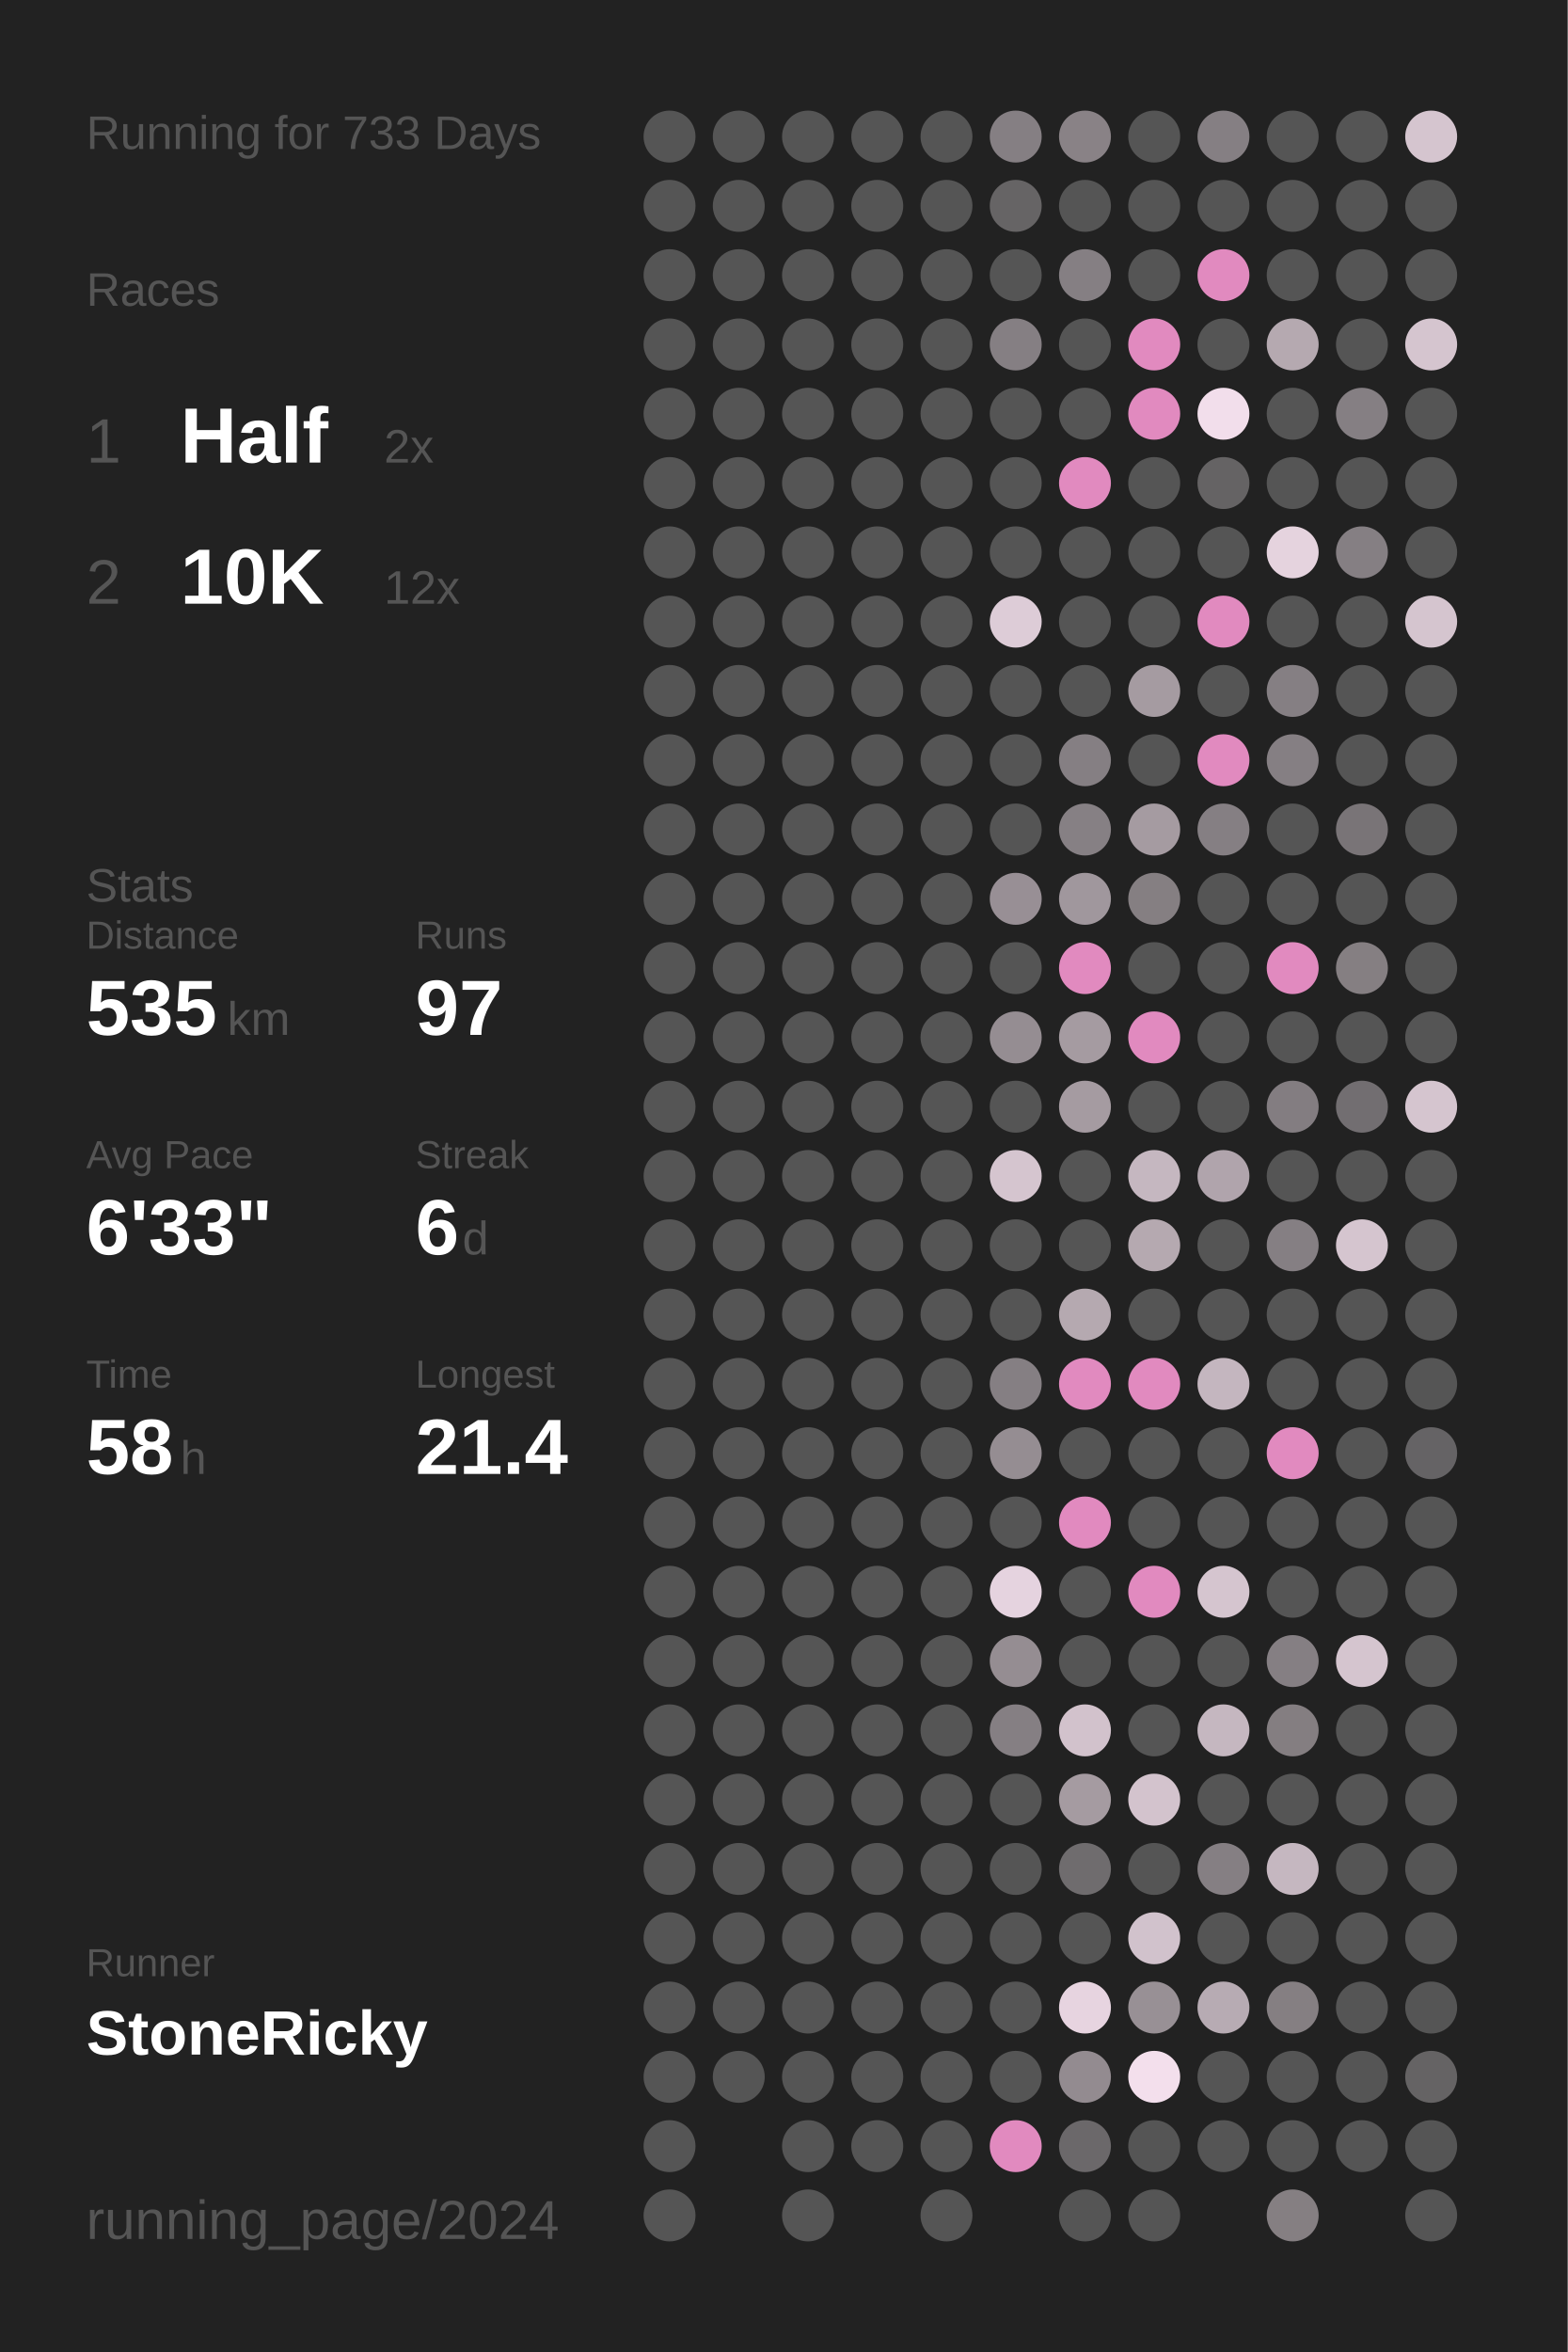
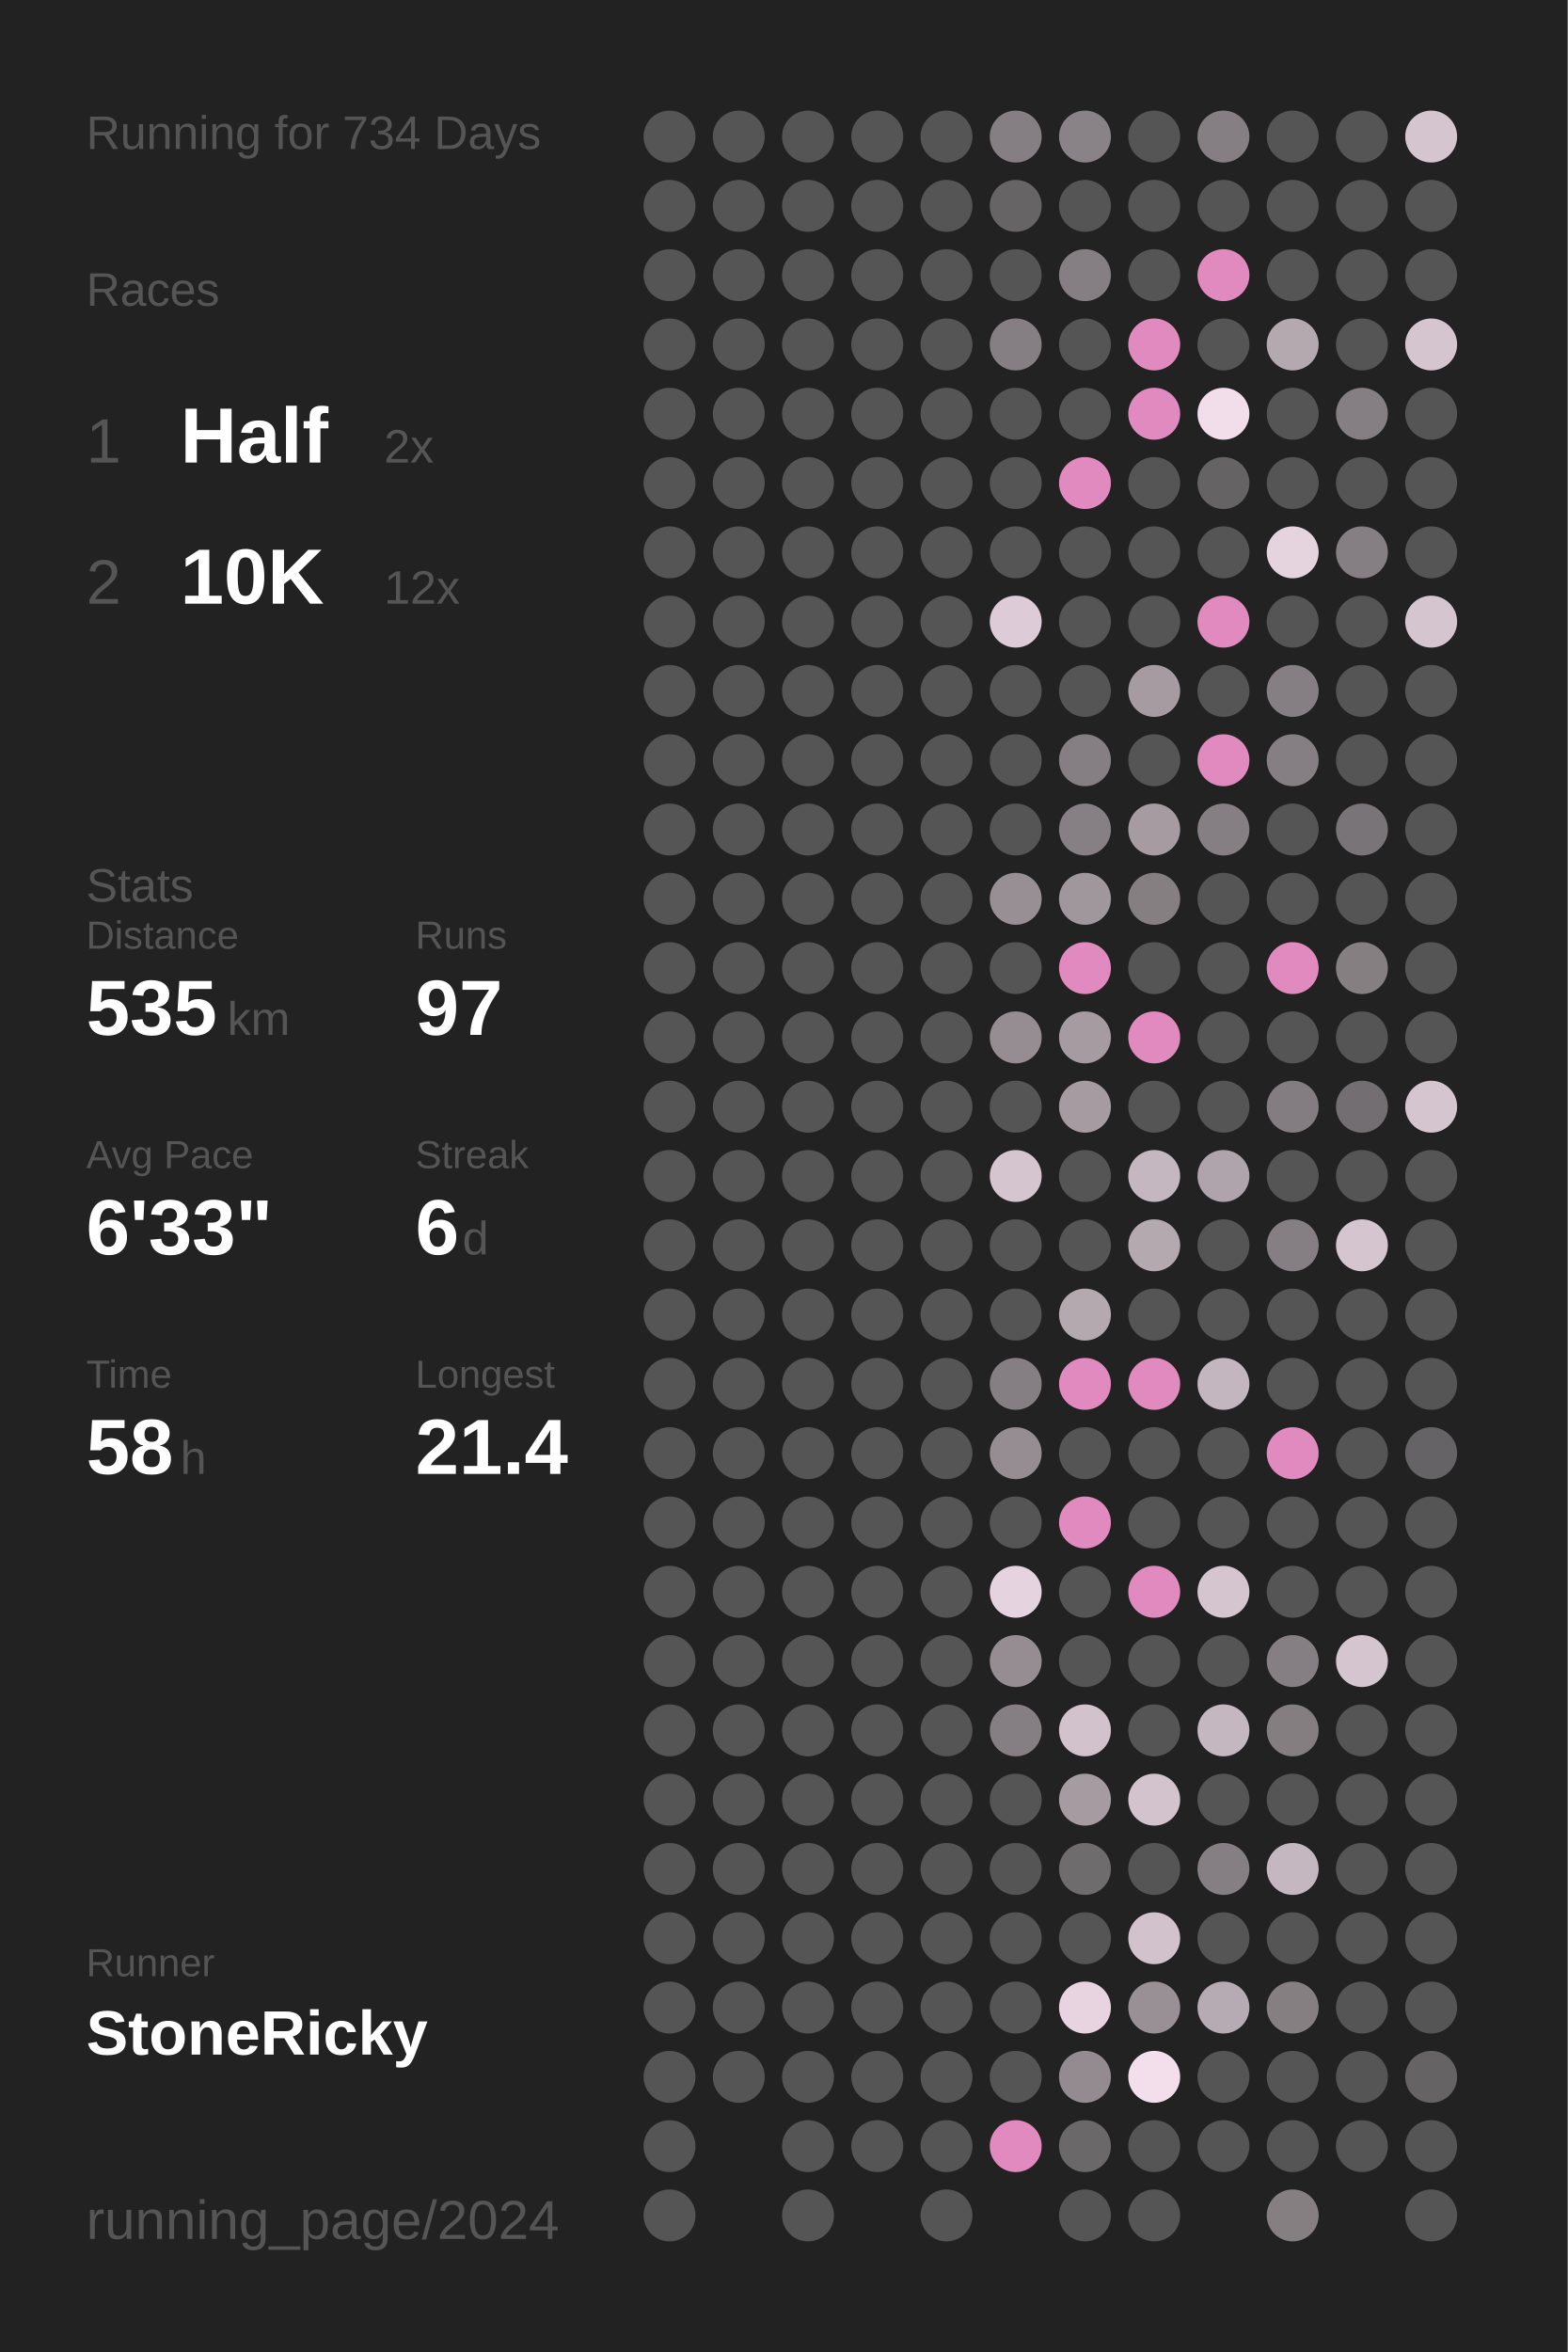
<svg xmlns="http://www.w3.org/2000/svg" baseProfile="full" height="300mm" version="1.1" viewBox="0,0,200,300" width="200mm">
  <defs />
  <rect fill="#222222" height="300" width="200" x="0" y="0" />
-   <text fill="#555555" style="font-size:6px; font-family:Arial;" x="11" y="19">Running for 733 Days</text>
+   <text fill="#555555" style="font-size:6px; font-family:Arial;" x="11" y="19">Running for 734 Days</text>
  <text fill="#555555" style="font-size:6px; font-family:Arial;" x="11" y="39">Races</text>
  <text fill="#555555" style="font-size:8px; font-family:Arial;" x="11" y="59">1</text>
  <text fill="#FFFFFF" style="font-size:10px; font-family:Arial; font-weight:bold;" x="23" y="59">Half</text>
  <text fill="#555555" style="font-size:6px; font-family:Arial;" x="49" y="59">2x</text>
  <text fill="#555555" style="font-size:8px; font-family:Arial;" x="11" y="77">2</text>
  <text fill="#FFFFFF" style="font-size:10px; font-family:Arial; font-weight:bold;" x="23" y="77">10K</text>
  <text fill="#555555" style="font-size:6px; font-family:Arial;" x="49" y="77">12x</text>
  <text fill="#555555" style="font-size:6px; font-family:Arial;" x="11" y="115">Stats</text>
  <text fill="#555555" style="font-size:5px; font-family:Arial;" x="11" y="121">Distance</text>
  <text fill="#FFFFFF" style="font-size:10px; font-family:Arial; font-weight:bold;" x="11" y="132">535</text>
  <text fill="#555555" style="font-size:6px; font-family:Arial;" x="29" y="132">km</text>
  <text fill="#555555" style="font-size:5px; font-family:Arial;" x="53" y="121">Runs</text>
  <text fill="#FFFFFF" style="font-size:10px; font-family:Arial; font-weight:bold;" x="53" y="132">97</text>
  <text fill="#555555" style="font-size:5px; font-family:Arial;" x="11" y="149">Avg Pace</text>
  <text fill="#FFFFFF" style="font-size:10px; font-family:Arial; font-weight:bold;" x="11" y="160">6'33"</text>
  <text fill="#555555" style="font-size:5px; font-family:Arial;" x="53" y="149">Streak</text>
  <text fill="#FFFFFF" style="font-size:10px; font-family:Arial; font-weight:bold;" x="53" y="160">6</text>
  <text fill="#555555" style="font-size:6px; font-family:Arial;" x="59" y="160">d</text>
  <text fill="#555555" style="font-size:5px; font-family:Arial;" x="11" y="177">Time</text>
  <text fill="#FFFFFF" style="font-size:10px; font-family:Arial; font-weight:bold;" x="11" y="188">58</text>
  <text fill="#555555" style="font-size:6px; font-family:Arial;" x="23" y="188">h</text>
  <text fill="#555555" style="font-size:5px; font-family:Arial;" x="53" y="177">Longest</text>
  <text fill="#FFFFFF" style="font-size:10px; font-family:Arial; font-weight:bold;" x="53" y="188">21.4</text>
  <text fill="#555555" style="font-size:5px; font-family:Arial;" x="11" y="252.065">Runner</text>
  <text fill="#FFFFFF" style="font-size:8px; font-family:Arial; font-weight:bold;" x="11" y="262.065">StoneRicky</text>
  <text fill="#555555" style="font-size:7px; font-family:Arial;" x="11" y="285.581">running_page/2024</text>
  <circle cx="85.417" cy="17.419" fill="#555555" r="3.312" />
  <circle cx="85.417" cy="26.258" fill="#555555" r="3.312" />
  <circle cx="85.417" cy="35.097" fill="#555555" r="3.312" />
  <circle cx="85.417" cy="43.935" fill="#555555" r="3.312" />
  <circle cx="85.417" cy="52.774" fill="#555555" r="3.312" />
  <circle cx="85.417" cy="61.613" fill="#555555" r="3.312" />
  <circle cx="85.417" cy="70.452" fill="#555555" r="3.312" />
  <circle cx="85.417" cy="79.29" fill="#555555" r="3.312" />
  <circle cx="85.417" cy="88.129" fill="#555555" r="3.312" />
  <circle cx="85.417" cy="96.968" fill="#555555" r="3.312" />
  <circle cx="85.417" cy="105.806" fill="#555555" r="3.312" />
  <circle cx="85.417" cy="114.645" fill="#555555" r="3.312" />
  <circle cx="85.417" cy="123.484" fill="#555555" r="3.312" />
  <circle cx="85.417" cy="132.323" fill="#555555" r="3.312" />
  <circle cx="85.417" cy="141.161" fill="#555555" r="3.312" />
  <circle cx="85.417" cy="150" fill="#555555" r="3.312" />
  <circle cx="85.417" cy="158.839" fill="#555555" r="3.312" />
  <circle cx="85.417" cy="167.677" fill="#555555" r="3.312" />
  <circle cx="85.417" cy="176.516" fill="#555555" r="3.312" />
  <circle cx="85.417" cy="185.355" fill="#555555" r="3.312" />
  <circle cx="85.417" cy="194.194" fill="#555555" r="3.312" />
  <circle cx="85.417" cy="203.032" fill="#555555" r="3.312" />
  <circle cx="85.417" cy="211.871" fill="#555555" r="3.312" />
  <circle cx="85.417" cy="220.71" fill="#555555" r="3.312" />
  <circle cx="85.417" cy="229.548" fill="#555555" r="3.312" />
  <circle cx="85.417" cy="238.387" fill="#555555" r="3.312" />
  <circle cx="85.417" cy="247.226" fill="#555555" r="3.312" />
  <circle cx="85.417" cy="256.065" fill="#555555" r="3.312" />
  <circle cx="85.417" cy="264.903" fill="#555555" r="3.312" />
  <circle cx="85.417" cy="273.742" fill="#555555" r="3.312" />
  <circle cx="85.417" cy="282.581" fill="#555555" r="3.312" />
  <circle cx="94.25" cy="17.419" fill="#555555" r="3.312" />
  <circle cx="94.25" cy="26.258" fill="#555555" r="3.312" />
  <circle cx="94.25" cy="35.097" fill="#555555" r="3.312" />
  <circle cx="94.25" cy="43.935" fill="#555555" r="3.312" />
  <circle cx="94.25" cy="52.774" fill="#555555" r="3.312" />
  <circle cx="94.25" cy="61.613" fill="#555555" r="3.312" />
  <circle cx="94.25" cy="70.452" fill="#555555" r="3.312" />
  <circle cx="94.25" cy="79.29" fill="#555555" r="3.312" />
  <circle cx="94.25" cy="88.129" fill="#555555" r="3.312" />
  <circle cx="94.25" cy="96.968" fill="#555555" r="3.312" />
  <circle cx="94.25" cy="105.806" fill="#555555" r="3.312" />
  <circle cx="94.25" cy="114.645" fill="#555555" r="3.312" />
  <circle cx="94.25" cy="123.484" fill="#555555" r="3.312" />
  <circle cx="94.25" cy="132.323" fill="#555555" r="3.312" />
  <circle cx="94.25" cy="141.161" fill="#555555" r="3.312" />
  <circle cx="94.25" cy="150" fill="#555555" r="3.312" />
  <circle cx="94.25" cy="158.839" fill="#555555" r="3.312" />
  <circle cx="94.25" cy="167.677" fill="#555555" r="3.312" />
  <circle cx="94.25" cy="176.516" fill="#555555" r="3.312" />
  <circle cx="94.25" cy="185.355" fill="#555555" r="3.312" />
  <circle cx="94.25" cy="194.194" fill="#555555" r="3.312" />
  <circle cx="94.25" cy="203.032" fill="#555555" r="3.312" />
  <circle cx="94.25" cy="211.871" fill="#555555" r="3.312" />
  <circle cx="94.25" cy="220.71" fill="#555555" r="3.312" />
  <circle cx="94.25" cy="229.548" fill="#555555" r="3.312" />
  <circle cx="94.25" cy="238.387" fill="#555555" r="3.312" />
  <circle cx="94.25" cy="247.226" fill="#555555" r="3.312" />
  <circle cx="94.25" cy="256.065" fill="#555555" r="3.312" />
  <circle cx="94.25" cy="264.903" fill="#555555" r="3.312" />
  <circle cx="103.083" cy="17.419" fill="#555555" r="3.312" />
  <circle cx="103.083" cy="26.258" fill="#555555" r="3.312" />
  <circle cx="103.083" cy="35.097" fill="#555555" r="3.312" />
  <circle cx="103.083" cy="43.935" fill="#555555" r="3.312" />
  <circle cx="103.083" cy="52.774" fill="#555555" r="3.312" />
  <circle cx="103.083" cy="61.613" fill="#555555" r="3.312" />
  <circle cx="103.083" cy="70.452" fill="#555555" r="3.312" />
  <circle cx="103.083" cy="79.29" fill="#555555" r="3.312" />
  <circle cx="103.083" cy="88.129" fill="#555555" r="3.312" />
  <circle cx="103.083" cy="96.968" fill="#555555" r="3.312" />
  <circle cx="103.083" cy="105.806" fill="#555555" r="3.312" />
  <circle cx="103.083" cy="114.645" fill="#555555" r="3.312" />
  <circle cx="103.083" cy="123.484" fill="#555555" r="3.312" />
  <circle cx="103.083" cy="132.323" fill="#555555" r="3.312" />
  <circle cx="103.083" cy="141.161" fill="#555555" r="3.312" />
  <circle cx="103.083" cy="150" fill="#555555" r="3.312" />
  <circle cx="103.083" cy="158.839" fill="#555555" r="3.312" />
  <circle cx="103.083" cy="167.677" fill="#555555" r="3.312" />
  <circle cx="103.083" cy="176.516" fill="#555555" r="3.312" />
  <circle cx="103.083" cy="185.355" fill="#555555" r="3.312" />
  <circle cx="103.083" cy="194.194" fill="#555555" r="3.312" />
  <circle cx="103.083" cy="203.032" fill="#555555" r="3.312" />
  <circle cx="103.083" cy="211.871" fill="#555555" r="3.312" />
  <circle cx="103.083" cy="220.71" fill="#555555" r="3.312" />
  <circle cx="103.083" cy="229.548" fill="#555555" r="3.312" />
  <circle cx="103.083" cy="238.387" fill="#555555" r="3.312" />
  <circle cx="103.083" cy="247.226" fill="#555555" r="3.312" />
  <circle cx="103.083" cy="256.065" fill="#555555" r="3.312" />
  <circle cx="103.083" cy="264.903" fill="#555555" r="3.312" />
  <circle cx="103.083" cy="273.742" fill="#555555" r="3.312" />
  <circle cx="103.083" cy="282.581" fill="#555555" r="3.312" />
  <circle cx="111.917" cy="17.419" fill="#555555" r="3.312" />
  <circle cx="111.917" cy="26.258" fill="#555555" r="3.312" />
  <circle cx="111.917" cy="35.097" fill="#555555" r="3.312" />
  <circle cx="111.917" cy="43.935" fill="#555555" r="3.312" />
  <circle cx="111.917" cy="52.774" fill="#555555" r="3.312" />
  <circle cx="111.917" cy="61.613" fill="#555555" r="3.312" />
  <circle cx="111.917" cy="70.452" fill="#555555" r="3.312" />
  <circle cx="111.917" cy="79.29" fill="#555555" r="3.312" />
  <circle cx="111.917" cy="88.129" fill="#555555" r="3.312" />
  <circle cx="111.917" cy="96.968" fill="#555555" r="3.312" />
  <circle cx="111.917" cy="105.806" fill="#555555" r="3.312" />
  <circle cx="111.917" cy="114.645" fill="#555555" r="3.312" />
  <circle cx="111.917" cy="123.484" fill="#555555" r="3.312" />
  <circle cx="111.917" cy="132.323" fill="#555555" r="3.312" />
  <circle cx="111.917" cy="141.161" fill="#555555" r="3.312" />
  <circle cx="111.917" cy="150" fill="#555555" r="3.312" />
  <circle cx="111.917" cy="158.839" fill="#555555" r="3.312" />
  <circle cx="111.917" cy="167.677" fill="#555555" r="3.312" />
  <circle cx="111.917" cy="176.516" fill="#555555" r="3.312" />
  <circle cx="111.917" cy="185.355" fill="#555555" r="3.312" />
  <circle cx="111.917" cy="194.194" fill="#555555" r="3.312" />
  <circle cx="111.917" cy="203.032" fill="#555555" r="3.312" />
  <circle cx="111.917" cy="211.871" fill="#555555" r="3.312" />
  <circle cx="111.917" cy="220.71" fill="#555555" r="3.312" />
  <circle cx="111.917" cy="229.548" fill="#555555" r="3.312" />
  <circle cx="111.917" cy="238.387" fill="#555555" r="3.312" />
  <circle cx="111.917" cy="247.226" fill="#555555" r="3.312" />
  <circle cx="111.917" cy="256.065" fill="#555555" r="3.312" />
  <circle cx="111.917" cy="264.903" fill="#555555" r="3.312" />
  <circle cx="111.917" cy="273.742" fill="#555555" r="3.312" />
  <circle cx="120.75" cy="17.419" fill="#555555" r="3.312" />
  <circle cx="120.75" cy="26.258" fill="#555555" r="3.312" />
  <circle cx="120.75" cy="35.097" fill="#555555" r="3.312" />
  <circle cx="120.75" cy="43.935" fill="#555555" r="3.312" />
  <circle cx="120.75" cy="52.774" fill="#555555" r="3.312" />
  <circle cx="120.75" cy="61.613" fill="#555555" r="3.312" />
  <circle cx="120.75" cy="70.452" fill="#555555" r="3.312" />
  <circle cx="120.75" cy="79.29" fill="#555555" r="3.312" />
  <circle cx="120.75" cy="88.129" fill="#555555" r="3.312" />
  <circle cx="120.75" cy="96.968" fill="#555555" r="3.312" />
  <circle cx="120.75" cy="105.806" fill="#555555" r="3.312" />
  <circle cx="120.75" cy="114.645" fill="#555555" r="3.312" />
  <circle cx="120.75" cy="123.484" fill="#555555" r="3.312" />
  <circle cx="120.75" cy="132.323" fill="#555555" r="3.312" />
  <circle cx="120.75" cy="141.161" fill="#555555" r="3.312" />
  <circle cx="120.75" cy="150" fill="#555555" r="3.312" />
  <circle cx="120.75" cy="158.839" fill="#555555" r="3.312" />
  <circle cx="120.75" cy="167.677" fill="#555555" r="3.312" />
  <circle cx="120.75" cy="176.516" fill="#555555" r="3.312" />
  <circle cx="120.75" cy="185.355" fill="#555555" r="3.312" />
  <circle cx="120.75" cy="194.194" fill="#555555" r="3.312" />
  <circle cx="120.75" cy="203.032" fill="#555555" r="3.312" />
  <circle cx="120.75" cy="211.871" fill="#555555" r="3.312" />
  <circle cx="120.75" cy="220.71" fill="#555555" r="3.312" />
  <circle cx="120.75" cy="229.548" fill="#555555" r="3.312" />
  <circle cx="120.75" cy="238.387" fill="#555555" r="3.312" />
  <circle cx="120.75" cy="247.226" fill="#555555" r="3.312" />
  <circle cx="120.75" cy="256.065" fill="#555555" r="3.312" />
  <circle cx="120.75" cy="264.903" fill="#555555" r="3.312" />
  <circle cx="120.75" cy="273.742" fill="#555555" r="3.312" />
  <circle cx="120.75" cy="282.581" fill="#555555" r="3.312" />
  <circle cx="129.583" cy="17.419" fill="#857f83" r="3.312" />
  <circle cx="129.583" cy="26.258" fill="#666465" r="3.312" />
  <circle cx="129.583" cy="35.097" fill="#555555" r="3.312" />
  <circle cx="129.583" cy="43.935" fill="#857f83" r="3.312" />
  <circle cx="129.583" cy="52.774" fill="#555555" r="3.312" />
  <circle cx="129.583" cy="61.613" fill="#555555" r="3.312" />
  <circle cx="129.583" cy="70.452" fill="#555555" r="3.312" />
  <circle cx="129.583" cy="79.29" fill="#ddccd7" r="3.312" />
  <circle cx="129.583" cy="88.129" fill="#555555" r="3.312" />
  <circle cx="129.583" cy="96.968" fill="#555555" r="3.312" />
  <circle cx="129.583" cy="105.806" fill="#555555" r="3.312" />
  <circle cx="129.583" cy="114.645" fill="#988f95" r="3.312" />
  <circle cx="129.583" cy="123.484" fill="#555555" r="3.312" />
  <circle cx="129.583" cy="132.323" fill="#958d92" r="3.312" />
  <circle cx="129.583" cy="141.161" fill="#555555" r="3.312" />
  <circle cx="129.583" cy="150" fill="#d5c5cf" r="3.312" />
  <circle cx="129.583" cy="158.839" fill="#555555" r="3.312" />
  <circle cx="129.583" cy="167.677" fill="#555555" r="3.312" />
  <circle cx="129.583" cy="176.516" fill="#857f83" r="3.312" />
  <circle cx="129.583" cy="185.355" fill="#958d92" r="3.312" />
  <circle cx="129.583" cy="194.194" fill="#555555" r="3.312" />
  <circle cx="129.583" cy="203.032" fill="#e5d3df" r="3.312" />
  <circle cx="129.583" cy="211.871" fill="#958d92" r="3.312" />
  <circle cx="129.583" cy="220.71" fill="#857f83" r="3.312" />
  <circle cx="129.583" cy="229.548" fill="#555555" r="3.312" />
  <circle cx="129.583" cy="238.387" fill="#555555" r="3.312" />
  <circle cx="129.583" cy="247.226" fill="#555555" r="3.312" />
  <circle cx="129.583" cy="256.065" fill="#555555" r="3.312" />
  <circle cx="129.583" cy="264.903" fill="#555555" r="3.312" />
  <circle cx="129.583" cy="273.742" fill="#E18ABF" r="3.312" />
  <circle cx="138.417" cy="17.419" fill="#898286" r="3.312" />
  <circle cx="138.417" cy="26.258" fill="#555555" r="3.312" />
  <circle cx="138.417" cy="35.097" fill="#857f83" r="3.312" />
  <circle cx="138.417" cy="43.935" fill="#555555" r="3.312" />
  <circle cx="138.417" cy="52.774" fill="#555555" r="3.312" />
  <circle cx="138.417" cy="61.613" fill="#E18ABF" r="3.312" />
  <circle cx="138.417" cy="70.452" fill="#555555" r="3.312" />
  <circle cx="138.417" cy="79.29" fill="#555555" r="3.312" />
  <circle cx="138.417" cy="88.129" fill="#555555" r="3.312" />
  <circle cx="138.417" cy="96.968" fill="#857f83" r="3.312" />
  <circle cx="138.417" cy="105.806" fill="#868084" r="3.312" />
  <circle cx="138.417" cy="114.645" fill="#a0979d" r="3.312" />
  <circle cx="138.417" cy="123.484" fill="#E18ABF" r="3.312" />
  <circle cx="138.417" cy="132.323" fill="#a59ba1" r="3.312" />
  <circle cx="138.417" cy="141.161" fill="#a59ba1" r="3.312" />
  <circle cx="138.417" cy="150" fill="#555555" r="3.312" />
  <circle cx="138.417" cy="158.839" fill="#555555" r="3.312" />
  <circle cx="138.417" cy="167.677" fill="#b5a9b0" r="3.312" />
  <circle cx="138.417" cy="176.516" fill="#E18ABF" r="3.312" />
  <circle cx="138.417" cy="185.355" fill="#555555" r="3.312" />
  <circle cx="138.417" cy="194.194" fill="#E18ABF" r="3.312" />
  <circle cx="138.417" cy="203.032" fill="#555555" r="3.312" />
  <circle cx="138.417" cy="211.871" fill="#555555" r="3.312" />
  <circle cx="138.417" cy="220.71" fill="#d2c2cc" r="3.312" />
  <circle cx="138.417" cy="229.548" fill="#a59ba1" r="3.312" />
  <circle cx="138.417" cy="238.387" fill="#6f6c6e" r="3.312" />
  <circle cx="138.417" cy="247.226" fill="#555555" r="3.312" />
  <circle cx="138.417" cy="256.065" fill="#e7d4e0" r="3.312" />
  <circle cx="138.417" cy="264.903" fill="#938b90" r="3.312" />
  <circle cx="138.417" cy="273.742" fill="#6b686a" r="3.312" />
  <circle cx="138.417" cy="282.581" fill="#555555" r="3.312" />
  <circle cx="147.25" cy="17.419" fill="#555555" r="3.312" />
  <circle cx="147.25" cy="26.258" fill="#555555" r="3.312" />
  <circle cx="147.25" cy="35.097" fill="#555555" r="3.312" />
  <circle cx="147.25" cy="43.935" fill="#E18ABF" r="3.312" />
  <circle cx="147.25" cy="52.774" fill="#E18ABF" r="3.312" />
  <circle cx="147.25" cy="61.613" fill="#555555" r="3.312" />
  <circle cx="147.25" cy="70.452" fill="#555555" r="3.312" />
  <circle cx="147.25" cy="79.29" fill="#555555" r="3.312" />
  <circle cx="147.25" cy="88.129" fill="#a59ba1" r="3.312" />
  <circle cx="147.25" cy="96.968" fill="#555555" r="3.312" />
  <circle cx="147.25" cy="105.806" fill="#a59ba1" r="3.312" />
  <circle cx="147.25" cy="114.645" fill="#857f82" r="3.312" />
  <circle cx="147.25" cy="123.484" fill="#555555" r="3.312" />
  <circle cx="147.25" cy="132.323" fill="#E18ABF" r="3.312" />
  <circle cx="147.25" cy="141.161" fill="#555555" r="3.312" />
  <circle cx="147.25" cy="150" fill="#c5b7c0" r="3.312" />
  <circle cx="147.25" cy="158.839" fill="#b5a9b0" r="3.312" />
  <circle cx="147.25" cy="167.677" fill="#555555" r="3.312" />
  <circle cx="147.25" cy="176.516" fill="#E18ABF" r="3.312" />
  <circle cx="147.25" cy="185.355" fill="#555555" r="3.312" />
  <circle cx="147.25" cy="194.194" fill="#555555" r="3.312" />
  <circle cx="147.25" cy="203.032" fill="#E18ABF" r="3.312" />
  <circle cx="147.25" cy="211.871" fill="#555555" r="3.312" />
  <circle cx="147.25" cy="220.71" fill="#555555" r="3.312" />
  <circle cx="147.25" cy="229.548" fill="#d3c3cd" r="3.312" />
  <circle cx="147.25" cy="238.387" fill="#555555" r="3.312" />
  <circle cx="147.25" cy="247.226" fill="#d1c2cc" r="3.312" />
  <circle cx="147.25" cy="256.065" fill="#989095" r="3.312" />
  <circle cx="147.25" cy="264.903" fill="#f3dfec" r="3.312" />
  <circle cx="147.25" cy="273.742" fill="#555555" r="3.312" />
  <circle cx="147.25" cy="282.581" fill="#555555" r="3.312" />
  <circle cx="156.083" cy="17.419" fill="#857f83" r="3.312" />
  <circle cx="156.083" cy="26.258" fill="#555555" r="3.312" />
  <circle cx="156.083" cy="35.097" fill="#E18ABF" r="3.312" />
  <circle cx="156.083" cy="43.935" fill="#555555" r="3.312" />
  <circle cx="156.083" cy="52.774" fill="#f2deeb" r="3.312" />
  <circle cx="156.083" cy="61.613" fill="#656364" r="3.312" />
  <circle cx="156.083" cy="70.452" fill="#555555" r="3.312" />
  <circle cx="156.083" cy="79.29" fill="#E18ABF" r="3.312" />
  <circle cx="156.083" cy="88.129" fill="#555555" r="3.312" />
  <circle cx="156.083" cy="96.968" fill="#E18ABF" r="3.312" />
  <circle cx="156.083" cy="105.806" fill="#857f83" r="3.312" />
  <circle cx="156.083" cy="114.645" fill="#555555" r="3.312" />
  <circle cx="156.083" cy="123.484" fill="#555555" r="3.312" />
  <circle cx="156.083" cy="132.323" fill="#555555" r="3.312" />
  <circle cx="156.083" cy="141.161" fill="#555555" r="3.312" />
  <circle cx="156.083" cy="150" fill="#b0a4ac" r="3.312" />
  <circle cx="156.083" cy="158.839" fill="#555555" r="3.312" />
  <circle cx="156.083" cy="167.677" fill="#555555" r="3.312" />
  <circle cx="156.083" cy="176.516" fill="#c4b6bf" r="3.312" />
  <circle cx="156.083" cy="185.355" fill="#555555" r="3.312" />
  <circle cx="156.083" cy="194.194" fill="#555555" r="3.312" />
  <circle cx="156.083" cy="203.032" fill="#d5c5cf" r="3.312" />
  <circle cx="156.083" cy="211.871" fill="#555555" r="3.312" />
  <circle cx="156.083" cy="220.71" fill="#c5b7c0" r="3.312" />
  <circle cx="156.083" cy="229.548" fill="#555555" r="3.312" />
  <circle cx="156.083" cy="238.387" fill="#857f83" r="3.312" />
  <circle cx="156.083" cy="247.226" fill="#555555" r="3.312" />
  <circle cx="156.083" cy="256.065" fill="#b7abb3" r="3.312" />
  <circle cx="156.083" cy="264.903" fill="#555555" r="3.312" />
  <circle cx="156.083" cy="273.742" fill="#555555" r="3.312" />
  <circle cx="164.917" cy="17.419" fill="#555555" r="3.312" />
  <circle cx="164.917" cy="26.258" fill="#555555" r="3.312" />
  <circle cx="164.917" cy="35.097" fill="#555555" r="3.312" />
  <circle cx="164.917" cy="43.935" fill="#b5a9b0" r="3.312" />
  <circle cx="164.917" cy="52.774" fill="#555555" r="3.312" />
  <circle cx="164.917" cy="61.613" fill="#555555" r="3.312" />
  <circle cx="164.917" cy="70.452" fill="#e5d3de" r="3.312" />
  <circle cx="164.917" cy="79.29" fill="#555555" r="3.312" />
  <circle cx="164.917" cy="88.129" fill="#857f83" r="3.312" />
  <circle cx="164.917" cy="96.968" fill="#857f83" r="3.312" />
  <circle cx="164.917" cy="105.806" fill="#555555" r="3.312" />
  <circle cx="164.917" cy="114.645" fill="#555555" r="3.312" />
  <circle cx="164.917" cy="123.484" fill="#E18ABF" r="3.312" />
  <circle cx="164.917" cy="132.323" fill="#555555" r="3.312" />
  <circle cx="164.917" cy="141.161" fill="#837d81" r="3.312" />
  <circle cx="164.917" cy="150" fill="#555555" r="3.312" />
  <circle cx="164.917" cy="158.839" fill="#857f83" r="3.312" />
  <circle cx="164.917" cy="167.677" fill="#555555" r="3.312" />
  <circle cx="164.917" cy="176.516" fill="#555555" r="3.312" />
  <circle cx="164.917" cy="185.355" fill="#E18ABF" r="3.312" />
  <circle cx="164.917" cy="194.194" fill="#555555" r="3.312" />
  <circle cx="164.917" cy="203.032" fill="#555555" r="3.312" />
  <circle cx="164.917" cy="211.871" fill="#857f83" r="3.312" />
  <circle cx="164.917" cy="220.71" fill="#847e81" r="3.312" />
  <circle cx="164.917" cy="229.548" fill="#555555" r="3.312" />
  <circle cx="164.917" cy="238.387" fill="#c5b7c0" r="3.312" />
  <circle cx="164.917" cy="247.226" fill="#555555" r="3.312" />
  <circle cx="164.917" cy="256.065" fill="#857f82" r="3.312" />
  <circle cx="164.917" cy="264.903" fill="#555555" r="3.312" />
  <circle cx="164.917" cy="273.742" fill="#555555" r="3.312" />
  <circle cx="164.917" cy="282.581" fill="#857f82" r="3.312" />
  <circle cx="173.75" cy="17.419" fill="#555555" r="3.312" />
  <circle cx="173.75" cy="26.258" fill="#555555" r="3.312" />
  <circle cx="173.75" cy="35.097" fill="#555555" r="3.312" />
  <circle cx="173.75" cy="43.935" fill="#555555" r="3.312" />
  <circle cx="173.75" cy="52.774" fill="#857f83" r="3.312" />
  <circle cx="173.75" cy="61.613" fill="#555555" r="3.312" />
  <circle cx="173.75" cy="70.452" fill="#857f83" r="3.312" />
  <circle cx="173.75" cy="79.29" fill="#555555" r="3.312" />
  <circle cx="173.75" cy="88.129" fill="#555555" r="3.312" />
  <circle cx="173.75" cy="96.968" fill="#555555" r="3.312" />
  <circle cx="173.75" cy="105.806" fill="#797477" r="3.312" />
  <circle cx="173.75" cy="114.645" fill="#555555" r="3.312" />
  <circle cx="173.75" cy="123.484" fill="#857f82" r="3.312" />
  <circle cx="173.75" cy="132.323" fill="#555555" r="3.312" />
  <circle cx="173.75" cy="141.161" fill="#726e71" r="3.312" />
  <circle cx="173.75" cy="150" fill="#555555" r="3.312" />
  <circle cx="173.75" cy="158.839" fill="#d5c5cf" r="3.312" />
  <circle cx="173.75" cy="167.677" fill="#555555" r="3.312" />
  <circle cx="173.75" cy="176.516" fill="#555555" r="3.312" />
  <circle cx="173.75" cy="185.355" fill="#555555" r="3.312" />
  <circle cx="173.75" cy="194.194" fill="#555555" r="3.312" />
  <circle cx="173.75" cy="203.032" fill="#555555" r="3.312" />
  <circle cx="173.75" cy="211.871" fill="#d5c5cf" r="3.312" />
  <circle cx="173.75" cy="220.71" fill="#555555" r="3.312" />
  <circle cx="173.75" cy="229.548" fill="#555555" r="3.312" />
  <circle cx="173.75" cy="238.387" fill="#555555" r="3.312" />
  <circle cx="173.75" cy="247.226" fill="#555555" r="3.312" />
  <circle cx="173.75" cy="256.065" fill="#555555" r="3.312" />
  <circle cx="173.75" cy="264.903" fill="#555555" r="3.312" />
  <circle cx="173.75" cy="273.742" fill="#555555" r="3.312" />
  <circle cx="182.583" cy="17.419" fill="#d5c5cf" r="3.312" />
  <circle cx="182.583" cy="26.258" fill="#555555" r="3.312" />
  <circle cx="182.583" cy="35.097" fill="#555555" r="3.312" />
  <circle cx="182.583" cy="43.935" fill="#d5c5cf" r="3.312" />
  <circle cx="182.583" cy="52.774" fill="#555555" r="3.312" />
  <circle cx="182.583" cy="61.613" fill="#555555" r="3.312" />
  <circle cx="182.583" cy="70.452" fill="#555555" r="3.312" />
  <circle cx="182.583" cy="79.29" fill="#d5c5cf" r="3.312" />
  <circle cx="182.583" cy="88.129" fill="#555555" r="3.312" />
  <circle cx="182.583" cy="96.968" fill="#555555" r="3.312" />
  <circle cx="182.583" cy="105.806" fill="#555555" r="3.312" />
  <circle cx="182.583" cy="114.645" fill="#555555" r="3.312" />
  <circle cx="182.583" cy="123.484" fill="#555555" r="3.312" />
  <circle cx="182.583" cy="132.323" fill="#555555" r="3.312" />
  <circle cx="182.583" cy="141.161" fill="#d5c5cf" r="3.312" />
  <circle cx="182.583" cy="150" fill="#555555" r="3.312" />
  <circle cx="182.583" cy="158.839" fill="#555555" r="3.312" />
  <circle cx="182.583" cy="167.677" fill="#555555" r="3.312" />
  <circle cx="182.583" cy="176.516" fill="#555555" r="3.312" />
  <circle cx="182.583" cy="185.355" fill="#656365" r="3.312" />
  <circle cx="182.583" cy="194.194" fill="#555555" r="3.312" />
  <circle cx="182.583" cy="203.032" fill="#555555" r="3.312" />
  <circle cx="182.583" cy="211.871" fill="#555555" r="3.312" />
  <circle cx="182.583" cy="220.71" fill="#555555" r="3.312" />
  <circle cx="182.583" cy="229.548" fill="#555555" r="3.312" />
  <circle cx="182.583" cy="238.387" fill="#555555" r="3.312" />
  <circle cx="182.583" cy="247.226" fill="#555555" r="3.312" />
  <circle cx="182.583" cy="256.065" fill="#555555" r="3.312" />
  <circle cx="182.583" cy="264.903" fill="#656364" r="3.312" />
  <circle cx="182.583" cy="273.742" fill="#555555" r="3.312" />
  <circle cx="182.583" cy="282.581" fill="#555555" r="3.312" />
</svg>
